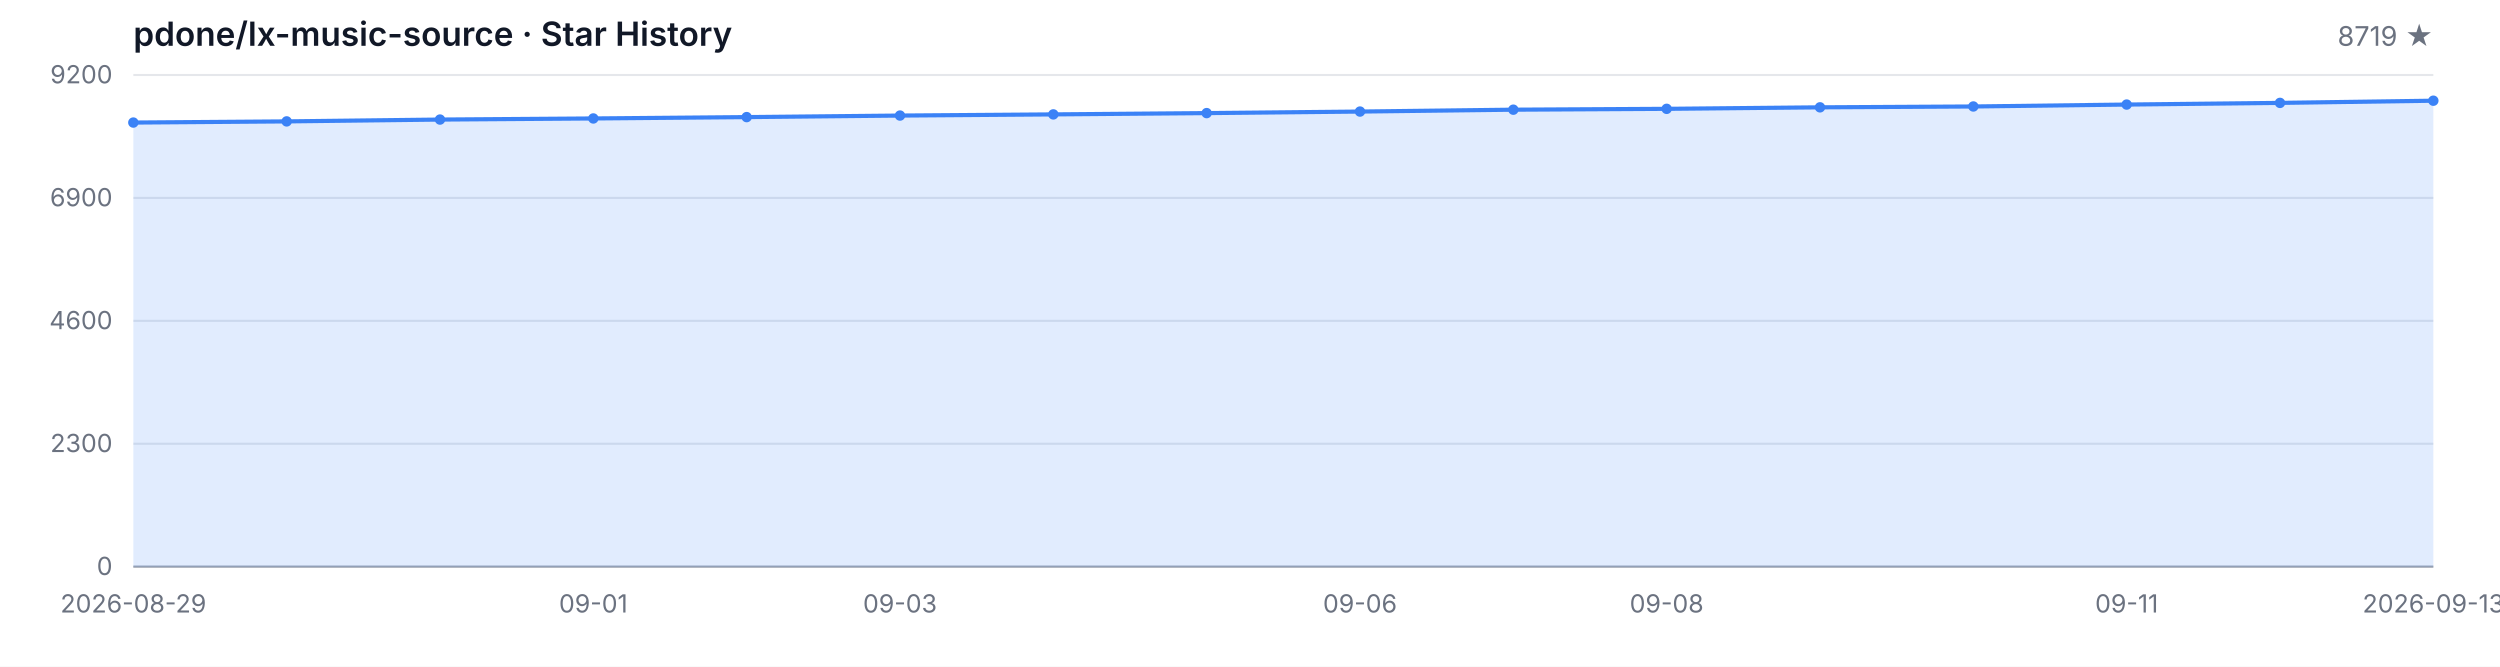
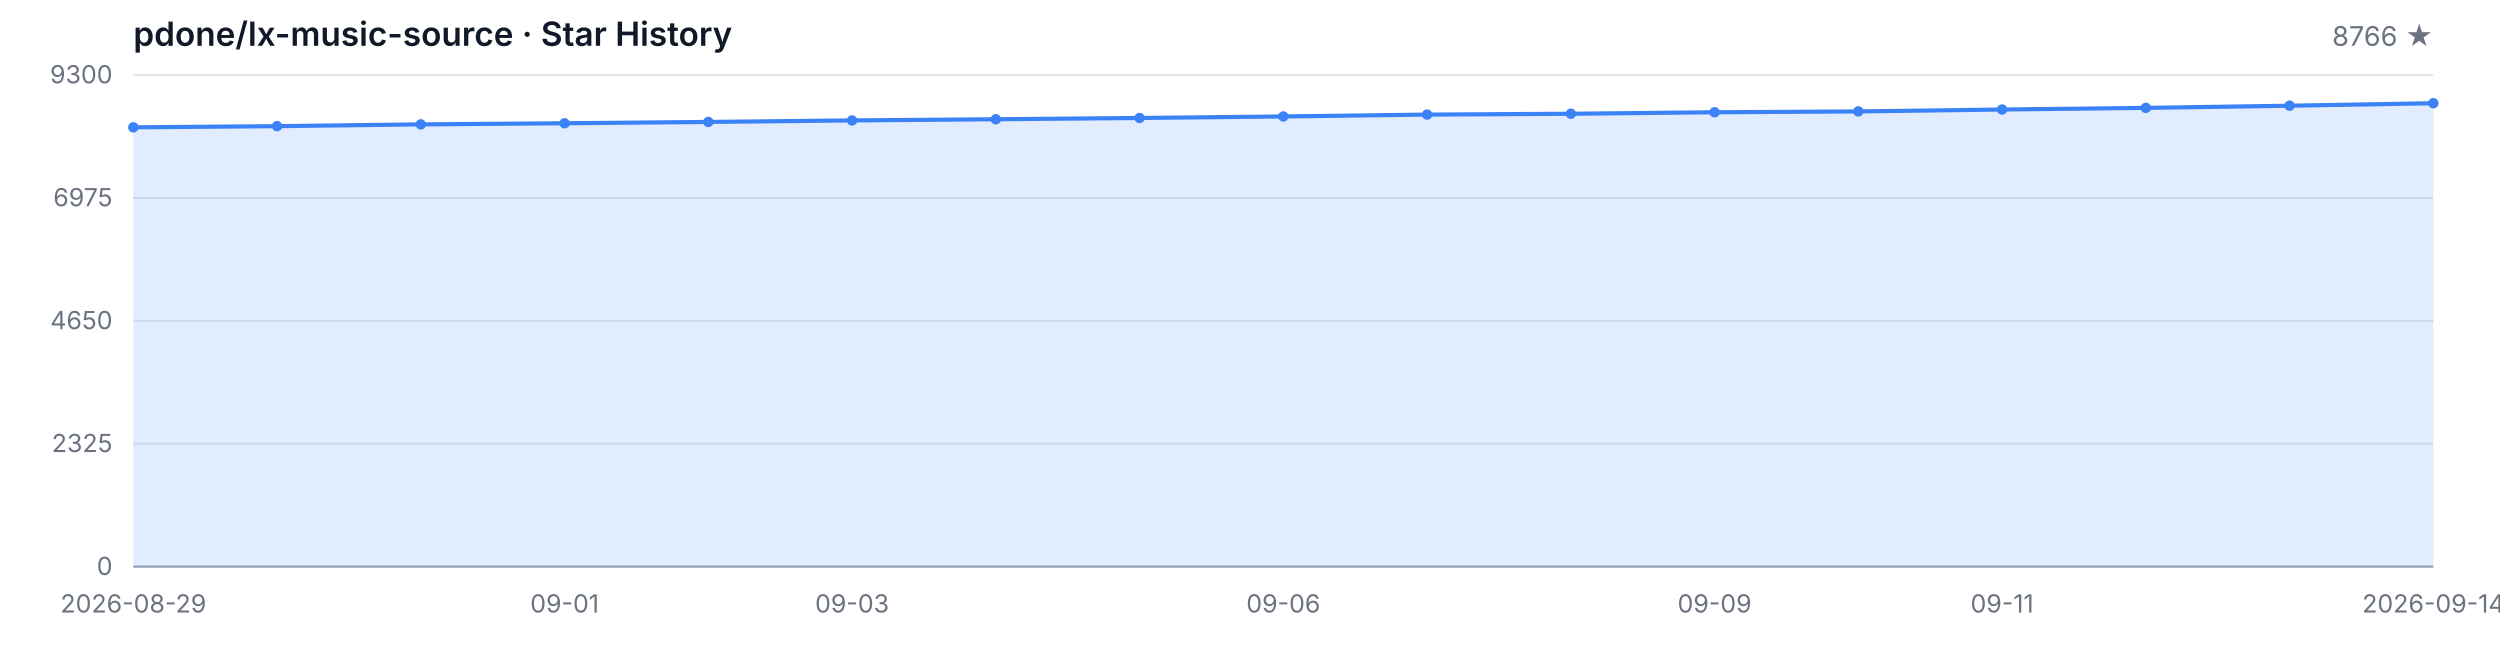
<svg xmlns="http://www.w3.org/2000/svg" width="1200" height="320" viewBox="0 0 1200 320" role="img" aria-label="Star History">
  <style>
  .bg { fill: #ffffff; }
  .grid { stroke: #e5e7eb; stroke-width: 1; }
  .axis { stroke: #9ca3af; stroke-width: 1; }
  .area { fill: rgba(59, 130, 246, 0.15); }
  .line { fill: none; stroke: #3b82f6; stroke-width: 2; stroke-linejoin: round; stroke-linecap: round; }
  .dot { fill: #3b82f6; }
  .tlabel { fill: #6b7280; font-family: -apple-system, BlinkMacSystemFont, 'Segoe UI', sans-serif; font-size: 12px; }
  .title { fill: #111827; font-family: -apple-system, BlinkMacSystemFont, 'Segoe UI', sans-serif; font-size: 16px; font-weight: 600; }
  .subtitle { fill: #6b7280; font-family: -apple-system, BlinkMacSystemFont, 'Segoe UI', sans-serif; font-size: 13px; }
  @media (prefers-color-scheme: dark) {
    .bg { fill: #0d1117; }
    .grid { stroke: #21262d; }
    .axis { stroke: #484f58; }
    .area { fill: rgba(58, 132, 255, 0.18); }
    .line { stroke: #58a6ff; }
    .dot { fill: #58a6ff; }
    .tlabel { fill: #8b949e; }
    .title { fill: #c9d1d9; }
    .subtitle { fill: #8b949e; }
  }
</style>
  <rect class="bg" width="1200" height="320" />
  <text class="title" x="64" y="22">pdone/lx-music-source · Star History</text>
-   <text class="subtitle" x="1168" y="22" text-anchor="end">8719 ★</text>
+   <text class="subtitle" x="1168" y="22" text-anchor="end">8766 ★</text>
  <line class="grid" x1="64" y1="272.00" x2="1168" y2="272.00" />
  <line class="grid" x1="64" y1="213.00" x2="1168" y2="213.00" />
  <line class="grid" x1="64" y1="154.00" x2="1168" y2="154.00" />
  <line class="grid" x1="64" y1="95.00" x2="1168" y2="95.00" />
  <line class="grid" x1="64" y1="36.00" x2="1168" y2="36.00" />
  <text class="tlabel" x="54" y="276.00" text-anchor="end">0</text>
-   <text class="tlabel" x="54" y="217.00" text-anchor="end">2300</text>
-   <text class="tlabel" x="54" y="158.00" text-anchor="end">4600</text>
-   <text class="tlabel" x="54" y="99.00" text-anchor="end">6900</text>
-   <text class="tlabel" x="54" y="40.00" text-anchor="end">9200</text>
+   <text class="tlabel" x="54" y="217.00" text-anchor="end">2325</text>
+   <text class="tlabel" x="54" y="158.00" text-anchor="end">4650</text>
+   <text class="tlabel" x="54" y="99.00" text-anchor="end">6975</text>
+   <text class="tlabel" x="54" y="40.00" text-anchor="end">9300</text>
  <line class="axis" x1="64" y1="272" x2="1168" y2="272" />
-   <path class="area" d="M 64.00 272.00 L 64.00 58.83 L 137.60 58.27 L 211.20 57.39 L 284.80 56.86 L 358.40 56.21 L 432.00 55.47 L 505.60 54.91 L 579.20 54.29 L 652.80 53.55 L 726.40 52.65 L 800.00 52.24 L 873.60 51.52 L 947.20 51.11 L 1020.80 50.19 L 1094.40 49.39 L 1168.00 48.34 L 1168.00 272.00 Z" />
-   <path class="line" d="M 64.00 58.83 L 137.60 58.27 L 211.20 57.39 L 284.80 56.86 L 358.40 56.21 L 432.00 55.47 L 505.60 54.91 L 579.20 54.29 L 652.80 53.55 L 726.40 52.65 L 800.00 52.24 L 873.60 51.52 L 947.20 51.11 L 1020.80 50.19 L 1094.40 49.39 L 1168.00 48.34" />
-   <circle class="dot" cx="64.00" cy="58.83" r="2.5" />
-   <circle class="dot" cx="137.60" cy="58.27" r="2.5" />
-   <circle class="dot" cx="211.20" cy="57.39" r="2.5" />
-   <circle class="dot" cx="284.80" cy="56.86" r="2.5" />
-   <circle class="dot" cx="358.40" cy="56.21" r="2.5" />
-   <circle class="dot" cx="432.00" cy="55.47" r="2.5" />
-   <circle class="dot" cx="505.60" cy="54.91" r="2.5" />
-   <circle class="dot" cx="579.20" cy="54.29" r="2.5" />
-   <circle class="dot" cx="652.80" cy="53.55" r="2.5" />
-   <circle class="dot" cx="726.40" cy="52.65" r="2.5" />
-   <circle class="dot" cx="800.00" cy="52.24" r="2.5" />
-   <circle class="dot" cx="873.60" cy="51.52" r="2.5" />
-   <circle class="dot" cx="947.20" cy="51.11" r="2.5" />
-   <circle class="dot" cx="1020.80" cy="50.19" r="2.5" />
-   <circle class="dot" cx="1094.40" cy="49.39" r="2.5" />
-   <circle class="dot" cx="1168.00" cy="48.34" r="2.5" />
+   <path class="area" d="M 64.00 272.00 L 64.00 61.12 L 133.00 60.56 L 202.00 59.70 L 271.00 59.17 L 340.00 58.53 L 409.00 57.80 L 478.00 57.24 L 547.00 56.63 L 616.00 55.90 L 685.00 55.01 L 754.00 54.60 L 823.00 53.89 L 892.00 53.48 L 961.00 52.57 L 1030.00 51.78 L 1099.00 50.74 L 1168.00 49.55 L 1168.00 272.00 Z" />
+   <path class="line" d="M 64.00 61.12 L 133.00 60.56 L 202.00 59.70 L 271.00 59.17 L 340.00 58.53 L 409.00 57.80 L 478.00 57.24 L 547.00 56.63 L 616.00 55.90 L 685.00 55.01 L 754.00 54.60 L 823.00 53.89 L 892.00 53.48 L 961.00 52.57 L 1030.00 51.78 L 1099.00 50.74 L 1168.00 49.55" />
+   <circle class="dot" cx="64.00" cy="61.12" r="2.5" />
+   <circle class="dot" cx="133.00" cy="60.56" r="2.5" />
+   <circle class="dot" cx="202.00" cy="59.70" r="2.5" />
+   <circle class="dot" cx="271.00" cy="59.17" r="2.5" />
+   <circle class="dot" cx="340.00" cy="58.53" r="2.5" />
+   <circle class="dot" cx="409.00" cy="57.80" r="2.5" />
+   <circle class="dot" cx="478.00" cy="57.24" r="2.5" />
+   <circle class="dot" cx="547.00" cy="56.63" r="2.5" />
+   <circle class="dot" cx="616.00" cy="55.90" r="2.5" />
+   <circle class="dot" cx="685.00" cy="55.01" r="2.5" />
+   <circle class="dot" cx="754.00" cy="54.60" r="2.5" />
+   <circle class="dot" cx="823.00" cy="53.89" r="2.5" />
+   <circle class="dot" cx="892.00" cy="53.48" r="2.5" />
+   <circle class="dot" cx="961.00" cy="52.57" r="2.5" />
+   <circle class="dot" cx="1030.00" cy="51.78" r="2.5" />
+   <circle class="dot" cx="1099.00" cy="50.74" r="2.5" />
+   <circle class="dot" cx="1168.00" cy="49.55" r="2.5" />
  <text class="tlabel" x="64.00" y="294" text-anchor="middle">2026-08-29</text>
-   <text class="tlabel" x="284.80" y="294" text-anchor="middle">09-01</text>
-   <text class="tlabel" x="432.00" y="294" text-anchor="middle">09-03</text>
-   <text class="tlabel" x="652.80" y="294" text-anchor="middle">09-06</text>
-   <text class="tlabel" x="800.00" y="294" text-anchor="middle">09-08</text>
-   <text class="tlabel" x="1020.80" y="294" text-anchor="middle">09-11</text>
-   <text class="tlabel" x="1168.00" y="294" text-anchor="middle">2026-09-13</text>
+   <text class="tlabel" x="271.00" y="294" text-anchor="middle">09-01</text>
+   <text class="tlabel" x="409.00" y="294" text-anchor="middle">09-03</text>
+   <text class="tlabel" x="616.00" y="294" text-anchor="middle">09-06</text>
+   <text class="tlabel" x="823.00" y="294" text-anchor="middle">09-09</text>
+   <text class="tlabel" x="961.00" y="294" text-anchor="middle">09-11</text>
+   <text class="tlabel" x="1168.00" y="294" text-anchor="middle">2026-09-14</text>
</svg>
